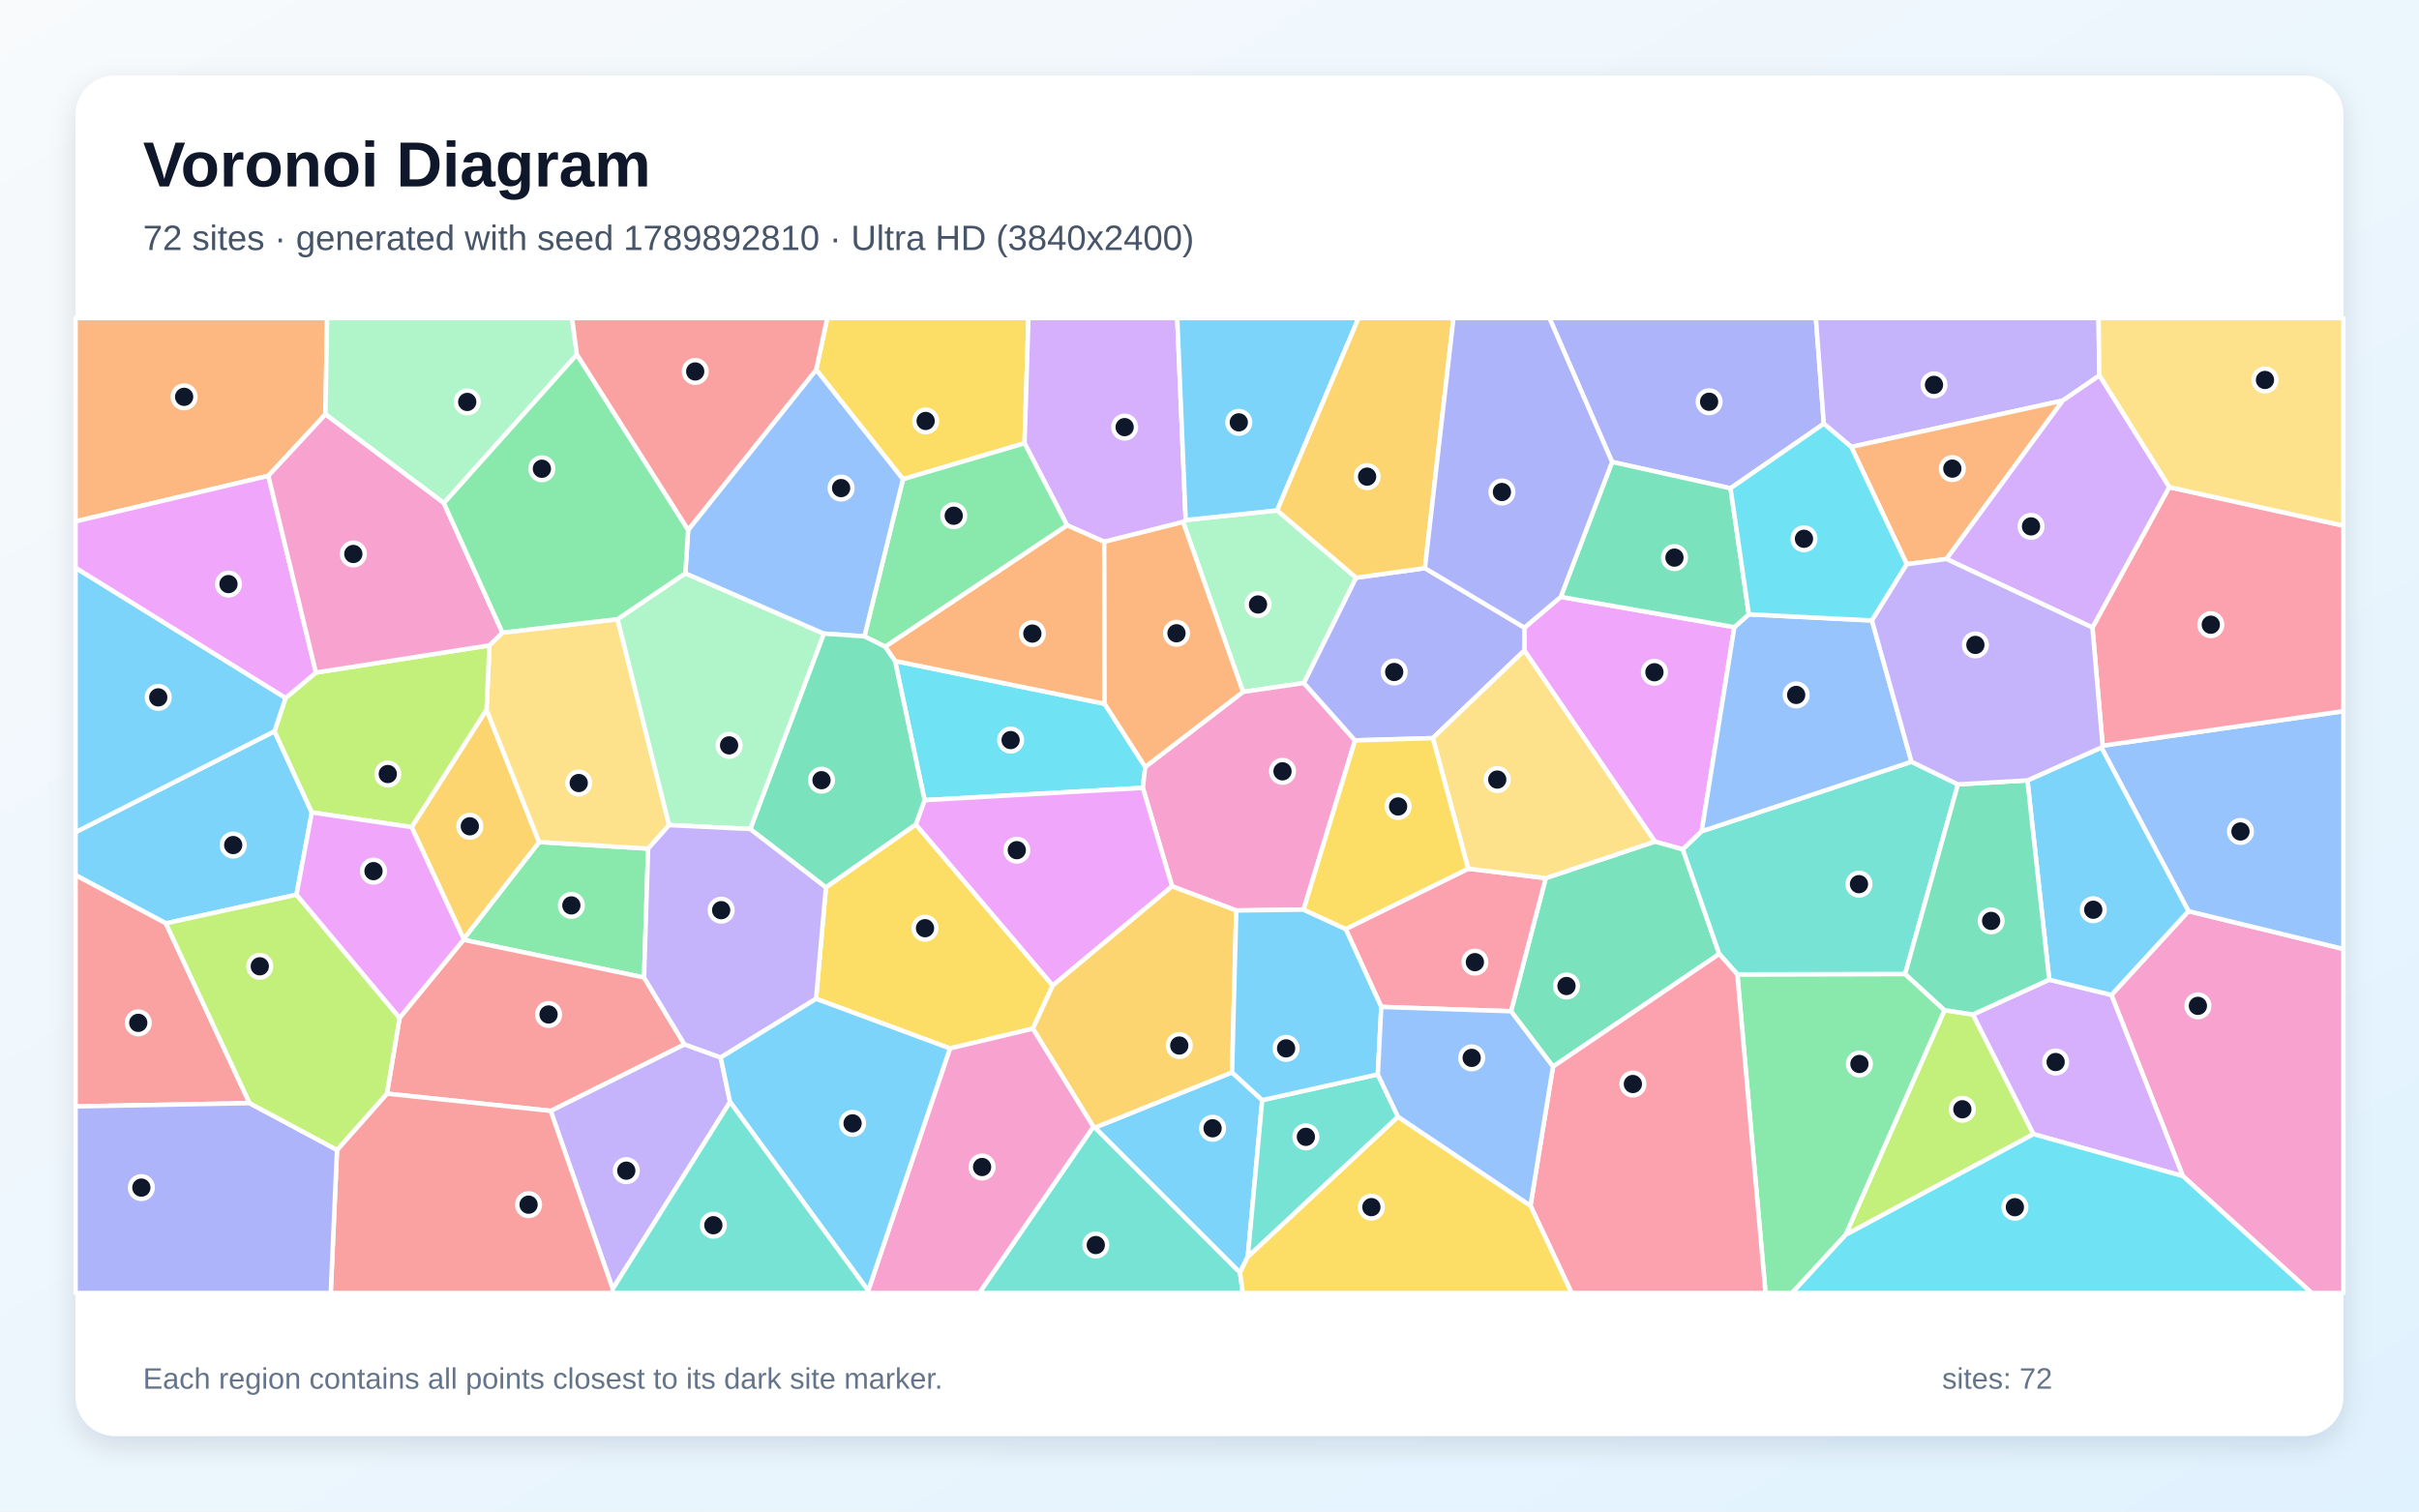
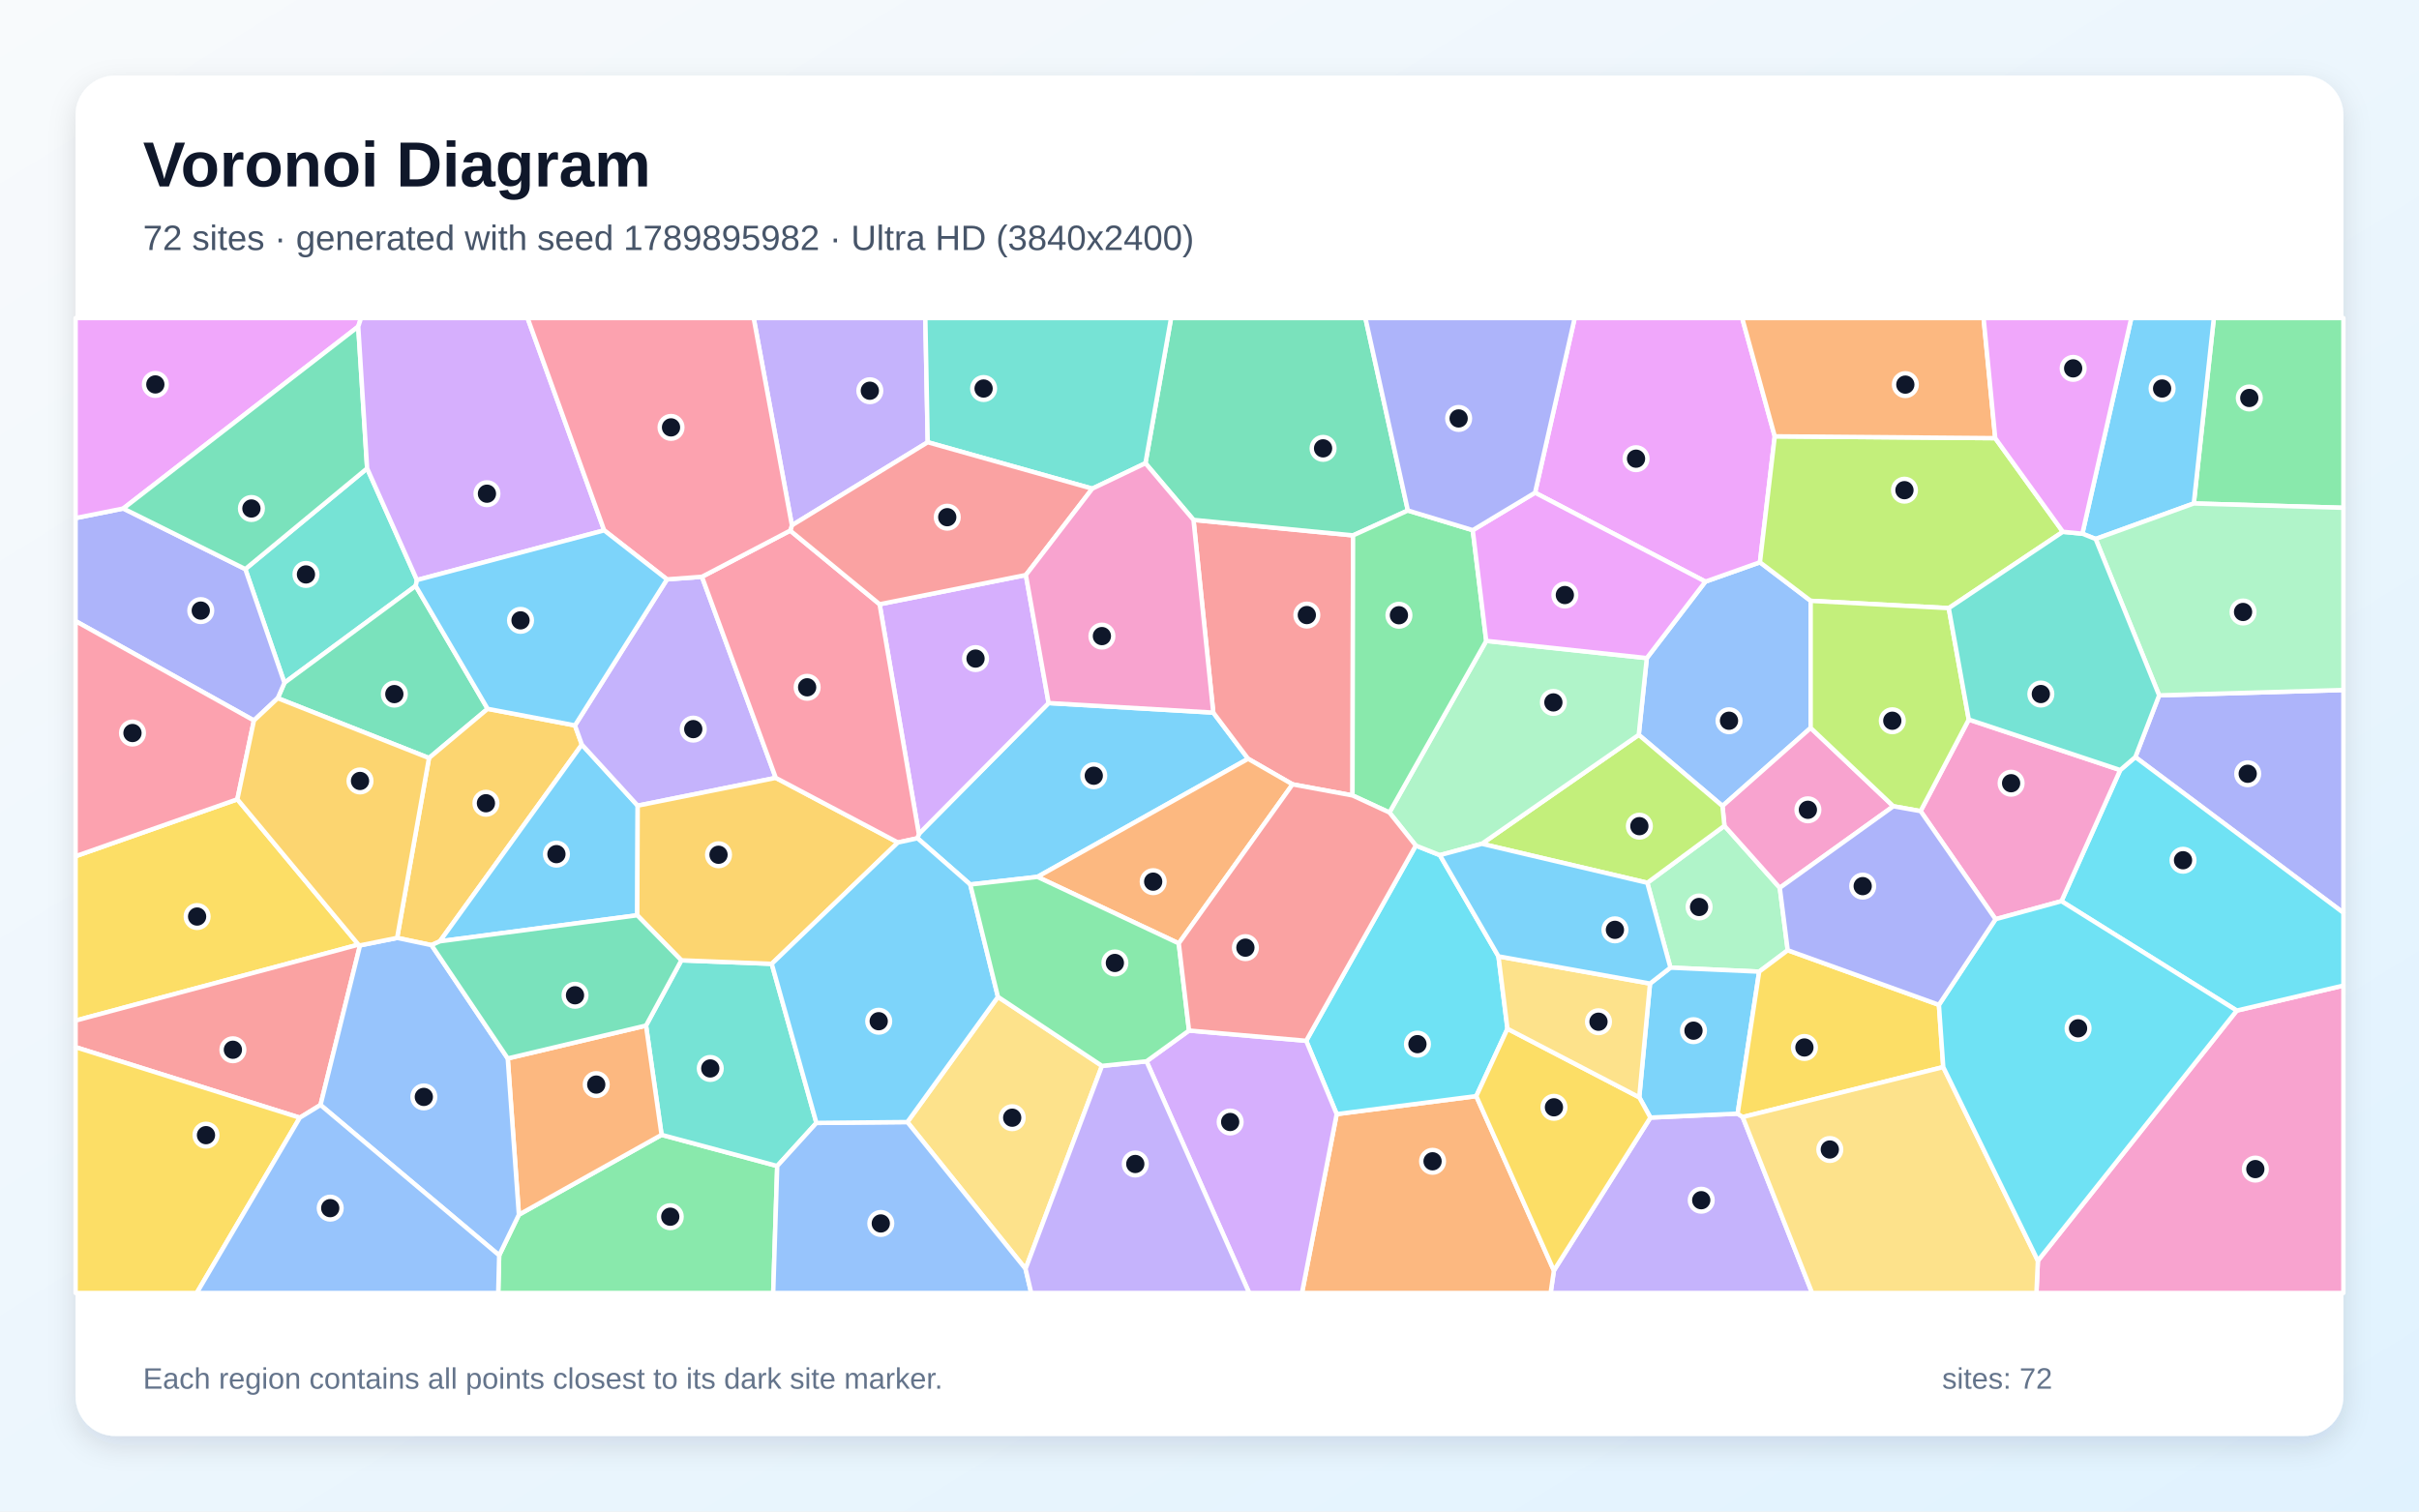
<svg xmlns="http://www.w3.org/2000/svg" width="3840" height="2400" viewBox="0 0 3840 2400" role="img" aria-labelledby="title description">
  <defs>
    <linearGradient id="background" x1="0" y1="0" x2="1" y2="1">
      <stop stop-color="#F8FAFC" />
      <stop offset="1" stop-color="#E0F2FE" />
    </linearGradient>
    <filter id="shadow" x="-5%" y="-5%" width="110%" height="110%">
      <feDropShadow dx="0" dy="15" stdDeviation="22" flood-color="#0F172A" flood-opacity=".12" />
    </filter>
  </defs>
  <rect width="3840" height="2400" fill="url(#background)" />
  <rect x="120" y="120" width="3600" height="2160" rx="63" fill="#FFFFFF" filter="url(#shadow)" />
  <g font-family="Arial, sans-serif">
    <text x="227" y="296" font-size="101" font-weight="700" fill="#0F172A">Voronoi Diagram</text>
-     <text x="227" y="397" font-size="56" fill="#475569">72 sites · generated with seed 1789892810 · Ultra HD (3840x2400)</text>
+     <text x="227" y="397" font-size="56" fill="#475569">72 sites · generated with seed 1789895982 · Ultra HD (3840x2400)</text>
  </g>
  <g stroke="#FFFFFF" stroke-width="7" stroke-linejoin="round">
-     <polygon points="470.7,1420.6 263.3,1466.1 120.0,1389.6 120.0,1321.3 435.7,1161.1 495.0,1290.0" fill="#38BDF8" fill-opacity="0.65" />
-     <polygon points="972.7,2046.5 874.1,1763.8 1086.5,1658.2 1144.1,1679.1 1158.9,1749.7" fill="#A78BFA" fill-opacity="0.65" />
-     <polygon points="3465.2,1867.4 3351.7,1579.8 3474.0,1446.7 3720.0,1506.8 3720.0,2053.0 3669.5,2053.0" fill="#F472B6" fill-opacity="0.65" />
-     <polygon points="516.6,657.9 426.0,755.5 120.0,827.9 120.0,505.0 519.3,505.0" fill="#FB923C" fill-opacity="0.65" />
-     <polygon points="1626.4,703.8 1433.4,760.9 1295.6,587.1 1313.2,505.0 1632.6,505.0" fill="#FACC15" fill-opacity="0.65" />
-     <polygon points="736.0,1490.9 855.8,1337.0 1028.9,1347.4 1022.4,1552.1 735.8,1492.2" fill="#4ADE80" fill-opacity="0.65" />
-     <polygon points="1735.6,1789.1 1738.3,1790.3 1968.4,2020.4 1972.9,2053.0 1554.5,2053.0" fill="#2DD4BF" fill-opacity="0.65" />
-     <polygon points="3474.0,1446.7 3335.8,1186.9 3337.8,1184.0 3720.0,1129.2 3720.0,1506.8" fill="#60A5FA" fill-opacity="0.65" />
-     <polygon points="2419.8,1032.9 2419.9,996.6 2477.6,947.7 2753.2,995.8 2701.3,1319.9 2671.4,1348.7 2627.0,1336.3" fill="#E879F9" fill-opacity="0.65" />
-     <polygon points="2465.3,1693.6 2398.6,1605.7 2453.7,1394.3 2627.0,1336.3 2671.4,1348.7 2729.2,1514.7" fill="#34D399" fill-opacity="0.65" />
-     <polygon points="634.3,1616.1 735.8,1492.2 1022.4,1552.1 1086.5,1658.2 874.1,1763.8 614.2,1736.5" fill="#F87171" fill-opacity="0.65" />
-     <polygon points="2895.2,672.8 2747.1,775.3 2559.1,733.5 2459.6,505.0 2882.6,505.0" fill="#818CF8" fill-opacity="0.65" />
-     <polygon points="653.4,1313.3 772.3,1126.8 855.8,1337.0 736.0,1490.9" fill="#FBBF24" fill-opacity="0.65" />
-     <polygon points="2929.7,1960.8 3086.8,1604.0 3131.9,1610.8 3228.1,1800.8" fill="#A3E635" fill-opacity="0.65" />
-     <polygon points="1882.2,825.7 1878.1,828.8 1752.9,860.3 1693.9,834.0 1626.4,703.8 1632.6,505.0 1868.8,505.0" fill="#C084FC" fill-opacity="0.65" />
-     <polygon points="3337.8,1184.0 3321.6,996.4 3443.5,773.5 3720.0,834.7 3720.0,1129.2" fill="#FB7185" fill-opacity="0.65" />
-     <polygon points="1420.8,1049.5 1753.5,1117.5 1818.0,1217.7 1814.2,1251.0 1467.7,1270.5" fill="#22D3EE" fill-opacity="0.65" />
-     <polygon points="2152.8,917.3 2069.9,1084.5 1973.2,1098.6 1878.1,828.8 1882.2,825.7 2027.4,810.4" fill="#86EFAC" fill-opacity="0.65" />
-     <polygon points="797.6,1004.5 980.4,983.1 1062.2,1310.1 1028.9,1347.4 855.8,1337.0 772.3,1126.8 777.0,1024.7" fill="#FCD34D" fill-opacity="0.65" />
-     <polygon points="2027.4,810.4 1882.2,825.7 1868.8,505.0 2156.6,505.0" fill="#38BDF8" fill-opacity="0.65" />
-     <polygon points="2003.7,1746.8 1980.8,1995.4 1968.4,2020.4 1738.3,1790.3 1955.8,1702.7" fill="#38BDF8" fill-opacity="0.65" />
-     <polygon points="3332.6,596.2 3274.6,636.0 2938.8,709.6 2895.2,672.8 2882.6,505.0 3331.3,505.0" fill="#A78BFA" fill-opacity="0.65" />
-     <polygon points="2069.4,1444.3 1962.5,1445.7 1860.6,1407.3 1814.2,1251.0 1818.0,1217.7 1973.2,1098.6 2069.9,1084.5 2151.0,1175.6" fill="#F472B6" fill-opacity="0.65" />
-     <polygon points="1405.0,1026.8 1693.9,834.0 1752.9,860.3 1753.5,1117.5 1420.8,1049.5" fill="#FB923C" fill-opacity="0.65" />
-     <polygon points="1508.0,1664.7 1295.4,1585.9 1311.1,1408.8 1453.8,1309.0 1671.2,1564.8 1639.6,1633.3" fill="#FACC15" fill-opacity="0.65" />
-     <polygon points="2757.9,1547.1 3024.3,1546.5 3086.8,1604.0 2929.7,1960.8 2844.8,2053.0 2802.6,2053.0" fill="#4ADE80" fill-opacity="0.65" />
-     <polygon points="3108.1,1245.4 3024.3,1546.5 2757.9,1547.1 2729.2,1514.7 2671.4,1348.7 2701.3,1319.9 3034.3,1209.5" fill="#2DD4BF" fill-opacity="0.65" />
-     <polygon points="2971.6,985.2 3034.3,1209.5 2701.3,1319.9 2753.2,995.8 2776.2,975.4" fill="#60A5FA" fill-opacity="0.65" />
-     <polygon points="1671.2,1564.8 1453.8,1309.0 1467.7,1270.5 1814.2,1251.0 1860.6,1407.3" fill="#E879F9" fill-opacity="0.65" />
-     <polygon points="2776.2,975.4 2753.2,995.8 2477.6,947.7 2559.1,733.5 2747.1,775.3" fill="#34D399" fill-opacity="0.65" />
-     <polygon points="396.2,1751.6 120.0,1756.8 120.0,1389.6 263.3,1466.1" fill="#F87171" fill-opacity="0.65" />
-     <polygon points="2274.5,1172.0 2151.0,1175.6 2069.9,1084.5 2152.8,917.3 2262.0,902.1 2419.9,996.6 2419.8,1032.9" fill="#818CF8" fill-opacity="0.65" />
-     <polygon points="1639.6,1633.3 1671.2,1564.8 1860.6,1407.3 1962.5,1445.7 1955.8,1702.7 1738.3,1790.3 1735.6,1789.1" fill="#FBBF24" fill-opacity="0.65" />
-     <polygon points="501.5,1067.9 777.0,1024.7 772.3,1126.8 653.4,1313.3 495.0,1290.0 435.7,1161.1 453.4,1108.2" fill="#A3E635" fill-opacity="0.65" />
-     <polygon points="3228.1,1800.8 3131.9,1610.8 3253.0,1555.5 3351.7,1579.8 3465.2,1867.4" fill="#C084FC" fill-opacity="0.65" />
-     <polygon points="2429.5,1914.4 2465.3,1693.6 2729.2,1514.7 2757.9,1547.1 2802.6,2053.0 2494.8,2053.0" fill="#FB7185" fill-opacity="0.65" />
-     <polygon points="2929.7,1960.8 3228.1,1800.8 3465.2,1867.4 3669.5,2053.0 2844.8,2053.0" fill="#22D3EE" fill-opacity="0.65" />
-     <polygon points="1191.2,1316.3 1062.2,1310.1 980.4,983.1 1087.9,910.3 1308.0,1006.1" fill="#86EFAC" fill-opacity="0.65" />
-     <polygon points="3443.5,773.5 3332.6,596.2 3331.3,505.0 3720.0,505.0 3720.0,834.7" fill="#FCD34D" fill-opacity="0.65" />
-     <polygon points="3253.0,1555.5 3218.4,1239.1 3335.8,1186.9 3474.0,1446.7 3351.7,1579.8" fill="#38BDF8" fill-opacity="0.65" />
-     <polygon points="453.4,1108.2 435.7,1161.1 120.0,1321.3 120.0,901.5" fill="#38BDF8" fill-opacity="0.65" />
-     <polygon points="1062.2,1310.1 1191.2,1316.3 1311.1,1408.8 1295.4,1585.9 1144.1,1679.1 1086.5,1658.2 1022.4,1552.1 1028.9,1347.4" fill="#A78BFA" fill-opacity="0.65" />
-     <polygon points="1378.2,2049.4 1508.0,1664.7 1639.6,1633.3 1735.6,1789.1 1554.5,2053.0 1379.0,2053.0" fill="#F472B6" fill-opacity="0.65" />
-     <polygon points="3026.9,895.9 2938.8,709.6 3274.6,636.0 3089.9,887.6" fill="#FB923C" fill-opacity="0.65" />
-     <polygon points="1968.4,2020.4 1980.8,1995.4 2219.2,1773.1 2429.5,1914.4 2494.8,2053.0 1972.9,2053.0" fill="#FACC15" fill-opacity="0.65" />
-     <polygon points="1693.9,834.0 1405.0,1026.8 1372.2,1010.4 1433.4,760.9 1626.4,703.8" fill="#4ADE80" fill-opacity="0.65" />
-     <polygon points="2187.2,1705.9 2219.2,1773.1 1980.8,1995.4 2003.7,1746.8" fill="#2DD4BF" fill-opacity="0.65" />
-     <polygon points="1295.6,587.1 1433.4,760.9 1372.2,1010.4 1308.0,1006.1 1087.9,910.3 1092.4,841.3" fill="#60A5FA" fill-opacity="0.65" />
-     <polygon points="501.5,1067.9 453.4,1108.2 120.0,901.5 120.0,827.9 426.0,755.5" fill="#E879F9" fill-opacity="0.65" />
-     <polygon points="3218.4,1239.1 3253.0,1555.5 3131.9,1610.8 3086.8,1604.0 3024.3,1546.5 3108.1,1245.4" fill="#34D399" fill-opacity="0.65" />
-     <polygon points="535.0,1825.9 614.2,1736.5 874.1,1763.8 972.7,2046.5 972.0,2053.0 525.0,2053.0" fill="#F87171" fill-opacity="0.65" />
-     <polygon points="120.0,1756.8 396.2,1751.6 535.0,1825.9 525.0,2053.0 120.0,2053.0" fill="#818CF8" fill-opacity="0.65" />
-     <polygon points="2262.0,902.1 2152.8,917.3 2027.4,810.4 2156.6,505.0 2307.3,505.0" fill="#FBBF24" fill-opacity="0.65" />
-     <polygon points="535.0,1825.9 396.2,1751.6 263.3,1466.1 470.7,1420.6 634.3,1616.1 614.2,1736.5" fill="#A3E635" fill-opacity="0.65" />
-     <polygon points="3443.5,773.5 3321.6,996.4 3089.9,887.6 3274.6,636.0 3332.6,596.2" fill="#C084FC" fill-opacity="0.65" />
-     <polygon points="2192.7,1598.8 2136.2,1475.1 2330.7,1379.3 2453.7,1394.3 2398.6,1605.7" fill="#FB7185" fill-opacity="0.65" />
-     <polygon points="2938.8,709.6 3026.9,895.9 2971.6,985.2 2776.2,975.4 2747.1,775.3 2895.2,672.8" fill="#22D3EE" fill-opacity="0.65" />
-     <polygon points="915.8,562.9 704.6,798.8 516.6,657.9 519.3,505.0 908.1,505.0" fill="#86EFAC" fill-opacity="0.65" />
-     <polygon points="2453.7,1394.3 2330.7,1379.3 2274.5,1172.0 2419.8,1032.9 2627.0,1336.3" fill="#FCD34D" fill-opacity="0.65" />
-     <polygon points="1158.9,1749.7 1144.1,1679.1 1295.4,1585.9 1508.0,1664.7 1378.2,2049.4" fill="#38BDF8" fill-opacity="0.65" />
-     <polygon points="2136.2,1475.1 2192.7,1598.8 2187.2,1705.9 2003.7,1746.8 1955.8,1702.7 1962.5,1445.7 2069.4,1444.3" fill="#38BDF8" fill-opacity="0.65" />
-     <polygon points="2971.6,985.2 3026.9,895.9 3089.9,887.6 3321.6,996.4 3337.8,1184.0 3335.8,1186.9 3218.4,1239.1 3108.1,1245.4 3034.3,1209.5" fill="#A78BFA" fill-opacity="0.65" />
-     <polygon points="704.6,798.8 797.6,1004.5 777.0,1024.7 501.5,1067.9 426.0,755.5 516.6,657.9" fill="#F472B6" fill-opacity="0.65" />
-     <polygon points="1752.9,860.3 1878.1,828.8 1973.2,1098.6 1818.0,1217.7 1753.5,1117.5" fill="#FB923C" fill-opacity="0.65" />
-     <polygon points="2330.7,1379.3 2136.2,1475.1 2069.4,1444.3 2151.0,1175.6 2274.5,1172.0" fill="#FACC15" fill-opacity="0.65" />
-     <polygon points="1092.4,841.3 1087.9,910.3 980.4,983.1 797.6,1004.5 704.6,798.8 915.8,562.9" fill="#4ADE80" fill-opacity="0.65" />
-     <polygon points="972.7,2046.5 1158.9,1749.7 1378.2,2049.4 1379.0,2053.0 972.0,2053.0" fill="#2DD4BF" fill-opacity="0.65" />
-     <polygon points="2219.2,1773.1 2187.2,1705.9 2192.7,1598.8 2398.6,1605.7 2465.3,1693.6 2429.5,1914.4" fill="#60A5FA" fill-opacity="0.65" />
-     <polygon points="653.4,1313.3 736.0,1490.9 735.8,1492.2 634.3,1616.1 470.7,1420.6 495.0,1290.0" fill="#E879F9" fill-opacity="0.65" />
-     <polygon points="1372.2,1010.4 1405.0,1026.8 1420.8,1049.5 1467.7,1270.5 1453.8,1309.0 1311.1,1408.8 1191.2,1316.3 1308.0,1006.1" fill="#34D399" fill-opacity="0.65" />
-     <polygon points="1295.6,587.1 1092.4,841.3 915.8,562.9 908.1,505.0 1313.2,505.0" fill="#F87171" fill-opacity="0.65" />
-     <polygon points="2559.1,733.5 2477.6,947.7 2419.9,996.6 2262.0,902.1 2307.3,505.0 2459.6,505.0" fill="#818CF8" fill-opacity="0.65" />
+     <polygon points="1646.9,1392.3 1540.2,1404.4 1456.5,1331.0 1458.6,1324.1 1664.6,1116.3 1926.0,1131.5 1981.3,1204.8" fill="#38BDF8" fill-opacity="0.65" />
+     <polygon points="2466.7,2017.4 2619.9,1774.5 2758.4,1768.2 2766.4,1773.7 2876.6,2053.0 2461.5,2053.0" fill="#A78BFA" fill-opacity="0.65" />
+     <polygon points="3235.0,2001.8 3550.7,1604.6 3720.0,1564.9 3720.0,2053.0 3232.7,2053.0" fill="#F472B6" fill-opacity="0.65" />
+     <polygon points="2121.9,1769.0 2343.5,1740.4 2466.7,2017.4 2461.5,2053.0 2066.8,2053.0" fill="#FB923C" fill-opacity="0.65" />
+     <polygon points="569.0,1499.9 120.0,1620.5 120.0,1359.5 376.8,1269.1" fill="#FACC15" fill-opacity="0.65" />
+     <polygon points="792.4,1993.2 823.7,1928.7 1050.2,1801.9 1233.8,1851.4 1227.4,2053.0 790.9,2053.0" fill="#4ADE80" fill-opacity="0.65" />
+     <polygon points="582.8,743.7 661.9,921.0 659.9,930.3 451.5,1084.2 389.4,903.6" fill="#2DD4BF" fill-opacity="0.65" />
+     <polygon points="2874.3,954.0 2874.3,1155.8 2734.3,1279.8 2601.4,1166.8 2614.2,1044.9 2707.2,923.5 2793.8,892.8" fill="#60A5FA" fill-opacity="0.65" />
+     <polygon points="2817.3,692.8 2793.8,892.8 2707.2,923.5 2436.8,782.3 2499.7,505.0 2765.6,505.0" fill="#E879F9" fill-opacity="0.65" />
+     <polygon points="774.1,1125.5 681.0,1203.6 440.9,1108.6 451.5,1084.2 659.9,930.3" fill="#34D399" fill-opacity="0.65" />
+     <polygon points="1894.6,825.5 2147.9,850.1 2147.0,1263.0 2051.8,1245.4 1981.3,1204.8 1926.0,1131.5" fill="#F87171" fill-opacity="0.65" />
+     <polygon points="195.7,807.4 389.4,903.6 451.5,1084.2 440.9,1108.6 403.1,1144.0 120.0,986.2 120.0,822.6" fill="#818CF8" fill-opacity="0.65" />
+     <polygon points="912.7,1151.8 923.7,1182.3 698.3,1494.6 685.0,1500.7 630.4,1489.2 681.0,1203.6 774.1,1125.5" fill="#FBBF24" fill-opacity="0.65" />
+     <polygon points="3167.3,695.7 3274.7,844.4 3093.5,965.6 2874.3,954.0 2793.8,892.8 2817.3,692.8" fill="#A3E635" fill-opacity="0.65" />
+     <polygon points="1396.3,959.4 1628.5,913.0 1664.6,1116.3 1458.6,1324.1" fill="#C084FC" fill-opacity="0.65" />
+     <polygon points="403.1,1144.0 376.8,1269.1 120.0,1359.5 120.0,986.2" fill="#FB7185" fill-opacity="0.65" />
+     <polygon points="2378.7,1518.5 2393.0,1633.5 2343.5,1740.4 2121.9,1769.0 2073.5,1652.6 2247.5,1342.6 2285.7,1357.8" fill="#22D3EE" fill-opacity="0.65" />
+     <polygon points="2615.0,1401.7 2737.4,1311.2 2825.3,1409.7 2837.9,1508.8 2792.6,1542.8 2651.7,1536.4" fill="#86EFAC" fill-opacity="0.65" />
+     <polygon points="1749.3,1692.4 1628.0,2014.7 1440.4,1781.6 1584.2,1582.8" fill="#FCD34D" fill-opacity="0.65" />
+     <polygon points="1012.3,1279.2 1011.6,1453.3 698.3,1494.6 923.7,1182.3" fill="#38BDF8" fill-opacity="0.65" />
+     <polygon points="2602.2,1742.3 2619.3,1561.7 2651.7,1536.4 2792.6,1542.8 2758.4,1768.2 2619.9,1774.5" fill="#38BDF8" fill-opacity="0.65" />
+     <polygon points="1058.8,919.9 1114.3,915.8 1231.5,1235.1 1012.3,1279.2 923.7,1182.3 912.7,1151.8" fill="#A78BFA" fill-opacity="0.65" />
+     <polygon points="3005.6,1280.2 2825.3,1409.7 2737.4,1311.2 2734.3,1279.8 2874.3,1155.8" fill="#F472B6" fill-opacity="0.65" />
+     <polygon points="1871.2,1497.9 1646.9,1392.3 1981.3,1204.8 2051.8,1245.4" fill="#FB923C" fill-opacity="0.65" />
+     <polygon points="2792.6,1542.8 2837.9,1508.8 3077.9,1595.5 3084.8,1694.3 2766.4,1773.7 2758.4,1768.2" fill="#FACC15" fill-opacity="0.65" />
+     <polygon points="3482.5,799.4 3514.3,505.0 3720.0,505.0 3720.0,806.3" fill="#4ADE80" fill-opacity="0.65" />
+     <polygon points="1081.6,1524.8 1225.1,1530.4 1296.0,1783.0 1233.8,1851.4 1050.2,1801.9 1025.5,1628.4" fill="#2DD4BF" fill-opacity="0.65" />
+     <polygon points="1233.8,1851.4 1296.0,1783.0 1440.4,1781.6 1628.0,2014.7 1637.0,2053.0 1227.4,2053.0" fill="#60A5FA" fill-opacity="0.65" />
+     <polygon points="568.7,518.5 195.7,807.4 120.0,822.6 120.0,505.0 573.1,505.0" fill="#E879F9" fill-opacity="0.65" />
+     <polygon points="2234.9,810.6 2147.9,850.1 1894.6,825.5 1818.3,735.5 1859.0,505.0 2167.5,505.0" fill="#34D399" fill-opacity="0.65" />
+     <polygon points="475.9,1774.7 120.0,1662.7 120.0,1620.5 569.0,1499.9 571.5,1501.1 508.8,1754.5" fill="#F87171" fill-opacity="0.65" />
+     <polygon points="3389.7,1202.1 3427.5,1104.1 3720.0,1095.6 3720.0,1449.3" fill="#818CF8" fill-opacity="0.65" />
+     <polygon points="1225.1,1530.4 1081.6,1524.8 1011.6,1453.3 1012.3,1279.2 1231.5,1235.1 1425.4,1337.7" fill="#FBBF24" fill-opacity="0.65" />
+     <polygon points="2737.4,1311.2 2615.0,1401.7 2352.3,1339.8 2601.4,1166.8 2734.3,1279.8" fill="#A3E635" fill-opacity="0.65" />
+     <polygon points="1820.0,1685.2 1887.5,1636.3 2073.5,1652.6 2121.9,1769.0 2066.8,2053.0 1983.0,2053.0" fill="#C084FC" fill-opacity="0.65" />
+     <polygon points="1425.4,1337.7 1231.5,1235.1 1114.3,915.8 1254.4,842.5 1396.3,959.4 1458.6,1324.1 1456.5,1331.0" fill="#FB7185" fill-opacity="0.65" />
+     <polygon points="3550.7,1604.6 3272.4,1430.9 3365.7,1222.7 3389.7,1202.1 3720.0,1449.3 3720.0,1564.9" fill="#22D3EE" fill-opacity="0.65" />
+     <polygon points="2352.3,1339.8 2285.7,1357.8 2247.5,1342.6 2205.6,1290.1 2359.3,1017.6 2614.2,1044.9 2601.4,1166.8" fill="#86EFAC" fill-opacity="0.65" />
+     <polygon points="2766.4,1773.7 3084.8,1694.3 3235.0,2001.8 3232.7,2053.0 2876.6,2053.0" fill="#FCD34D" fill-opacity="0.65" />
+     <polygon points="3482.5,799.4 3326.7,855.8 3305.6,847.4 3383.3,505.0 3514.3,505.0" fill="#38BDF8" fill-opacity="0.65" />
+     <polygon points="1584.2,1582.8 1440.4,1781.6 1296.0,1783.0 1225.1,1530.4 1425.4,1337.7 1456.5,1331.0 1540.2,1404.4" fill="#38BDF8" fill-opacity="0.65" />
+     <polygon points="1472.7,702.2 1257.1,834.1 1196.4,505.0 1468.9,505.0" fill="#A78BFA" fill-opacity="0.65" />
+     <polygon points="3365.7,1222.7 3272.4,1430.9 3167.8,1459.5 3048.8,1287.9 3125.3,1142.5" fill="#F472B6" fill-opacity="0.65" />
+     <polygon points="806.0,1680.6 1025.5,1628.4 1050.2,1801.9 823.7,1928.7" fill="#FB923C" fill-opacity="0.65" />
+     <polygon points="2343.5,1740.4 2393.0,1633.5 2602.2,1742.3 2619.9,1774.5 2466.7,2017.4" fill="#FACC15" fill-opacity="0.65" />
+     <polygon points="2234.9,810.6 2337.9,841.8 2359.3,1017.6 2205.6,1290.1 2147.0,1263.0 2147.9,850.1" fill="#4ADE80" fill-opacity="0.65" />
+     <polygon points="1818.3,735.5 1733.9,775.9 1472.7,702.2 1468.9,505.0 1859.0,505.0" fill="#2DD4BF" fill-opacity="0.65" />
+     <polygon points="508.8,1754.5 571.5,1501.1 630.4,1489.2 685.0,1500.7 806.0,1680.6 823.7,1928.7 792.4,1993.2" fill="#60A5FA" fill-opacity="0.65" />
+     <polygon points="2359.3,1017.6 2337.9,841.8 2436.8,782.3 2707.2,923.5 2614.2,1044.9" fill="#E879F9" fill-opacity="0.65" />
+     <polygon points="582.8,743.7 389.4,903.6 195.7,807.4 568.7,518.5" fill="#34D399" fill-opacity="0.65" />
+     <polygon points="1257.1,834.1 1472.7,702.2 1733.9,775.9 1628.5,913.0 1396.3,959.4 1254.4,842.5" fill="#F87171" fill-opacity="0.65" />
+     <polygon points="2436.8,782.3 2337.9,841.8 2234.9,810.6 2167.5,505.0 2499.7,505.0" fill="#818CF8" fill-opacity="0.65" />
+     <polygon points="403.1,1144.0 440.9,1108.6 681.0,1203.6 630.4,1489.2 571.5,1501.1 569.0,1499.9 376.8,1269.1" fill="#FBBF24" fill-opacity="0.65" />
+     <polygon points="3125.3,1142.5 3048.8,1287.9 3005.6,1280.2 2874.3,1155.8 2874.3,954.0 3093.5,965.6" fill="#A3E635" fill-opacity="0.65" />
+     <polygon points="959.1,842.1 661.9,921.0 582.8,743.7 568.7,518.5 573.1,505.0 837.5,505.0" fill="#C084FC" fill-opacity="0.65" />
+     <polygon points="1257.1,834.1 1254.4,842.5 1114.3,915.8 1058.8,919.9 959.1,842.1 837.5,505.0 1196.4,505.0" fill="#FB7185" fill-opacity="0.65" />
+     <polygon points="3084.8,1694.3 3077.9,1595.5 3167.8,1459.5 3272.4,1430.9 3550.7,1604.6 3235.0,2001.8" fill="#22D3EE" fill-opacity="0.65" />
+     <polygon points="3427.5,1104.1 3326.7,855.8 3482.5,799.4 3720.0,806.3 3720.0,1095.6" fill="#86EFAC" fill-opacity="0.65" />
+     <polygon points="2393.0,1633.5 2378.7,1518.5 2619.3,1561.7 2602.2,1742.3" fill="#FCD34D" fill-opacity="0.65" />
+     <polygon points="959.1,842.1 1058.8,919.9 912.7,1151.8 774.1,1125.5 659.9,930.3 661.9,921.0" fill="#38BDF8" fill-opacity="0.65" />
+     <polygon points="2619.3,1561.7 2378.7,1518.5 2285.7,1357.8 2352.3,1339.8 2615.0,1401.7 2651.7,1536.4" fill="#38BDF8" fill-opacity="0.65" />
+     <polygon points="1628.0,2014.7 1749.3,1692.4 1820.0,1685.2 1983.0,2053.0 1637.0,2053.0" fill="#A78BFA" fill-opacity="0.65" />
+     <polygon points="1733.9,775.9 1818.3,735.5 1894.6,825.5 1926.0,1131.5 1664.6,1116.3 1628.5,913.0" fill="#F472B6" fill-opacity="0.65" />
+     <polygon points="3167.3,695.7 2817.3,692.8 2765.6,505.0 3148.8,505.0" fill="#FB923C" fill-opacity="0.65" />
+     <polygon points="120.0,1662.7 475.9,1774.7 312.3,2053.0 120.0,2053.0" fill="#FACC15" fill-opacity="0.65" />
+     <polygon points="1887.5,1636.3 1820.0,1685.2 1749.3,1692.4 1584.2,1582.8 1540.2,1404.4 1646.9,1392.3 1871.2,1497.9" fill="#4ADE80" fill-opacity="0.65" />
+     <polygon points="3427.5,1104.1 3389.7,1202.1 3365.7,1222.7 3125.3,1142.5 3093.5,965.6 3274.7,844.4 3305.6,847.4 3326.7,855.8" fill="#2DD4BF" fill-opacity="0.65" />
+     <polygon points="475.9,1774.7 508.8,1754.5 792.4,1993.2 790.9,2053.0 312.3,2053.0" fill="#60A5FA" fill-opacity="0.65" />
+     <polygon points="3305.6,847.4 3274.7,844.4 3167.3,695.7 3148.8,505.0 3383.3,505.0" fill="#E879F9" fill-opacity="0.65" />
+     <polygon points="1081.6,1524.8 1025.5,1628.4 806.0,1680.6 685.0,1500.7 698.3,1494.6 1011.6,1453.3" fill="#34D399" fill-opacity="0.65" />
+     <polygon points="1887.5,1636.3 1871.2,1497.9 2051.8,1245.4 2147.0,1263.0 2205.6,1290.1 2247.5,1342.6 2073.5,1652.6" fill="#F87171" fill-opacity="0.65" />
+     <polygon points="3005.6,1280.2 3048.8,1287.9 3167.8,1459.5 3077.9,1595.5 2837.9,1508.8 2825.3,1409.7" fill="#818CF8" fill-opacity="0.65" />
  </g>
  <g>
-     <circle cx="370.2" cy="1341.8" r="18" fill="#0F172A" stroke="#FFFFFF" stroke-width="7" />
-     <circle cx="994.2" cy="1858.8" r="18" fill="#0F172A" stroke="#FFFFFF" stroke-width="7" />
-     <circle cx="3489.0" cy="1597.1" r="18" fill="#0F172A" stroke="#FFFFFF" stroke-width="7" />
-     <circle cx="292.3" cy="630.1" r="18" fill="#0F172A" stroke="#FFFFFF" stroke-width="7" />
-     <circle cx="1469.4" cy="668.4" r="18" fill="#0F172A" stroke="#FFFFFF" stroke-width="7" />
-     <circle cx="907.0" cy="1437.6" r="18" fill="#0F172A" stroke="#FFFFFF" stroke-width="7" />
-     <circle cx="1739.5" cy="1976.9" r="18" fill="#0F172A" stroke="#FFFFFF" stroke-width="7" />
-     <circle cx="3556.6" cy="1320.2" r="18" fill="#0F172A" stroke="#FFFFFF" stroke-width="7" />
-     <circle cx="2626.3" cy="1067.4" r="18" fill="#0F172A" stroke="#FFFFFF" stroke-width="7" />
-     <circle cx="2486.7" cy="1565.6" r="18" fill="#0F172A" stroke="#FFFFFF" stroke-width="7" />
-     <circle cx="870.8" cy="1610.8" r="18" fill="#0F172A" stroke="#FFFFFF" stroke-width="7" />
-     <circle cx="2713.1" cy="637.9" r="18" fill="#0F172A" stroke="#FFFFFF" stroke-width="7" />
-     <circle cx="745.8" cy="1312.0" r="18" fill="#0F172A" stroke="#FFFFFF" stroke-width="7" />
-     <circle cx="3115.1" cy="1761.3" r="18" fill="#0F172A" stroke="#FFFFFF" stroke-width="7" />
-     <circle cx="1785.3" cy="678.2" r="18" fill="#0F172A" stroke="#FFFFFF" stroke-width="7" />
-     <circle cx="3509.5" cy="991.9" r="18" fill="#0F172A" stroke="#FFFFFF" stroke-width="7" />
-     <circle cx="1604.3" cy="1175.1" r="18" fill="#0F172A" stroke="#FFFFFF" stroke-width="7" />
-     <circle cx="1997.0" cy="959.8" r="18" fill="#0F172A" stroke="#FFFFFF" stroke-width="7" />
-     <circle cx="918.7" cy="1243.3" r="18" fill="#0F172A" stroke="#FFFFFF" stroke-width="7" />
-     <circle cx="1966.5" cy="670.6" r="18" fill="#0F172A" stroke="#FFFFFF" stroke-width="7" />
-     <circle cx="1924.9" cy="1791.5" r="18" fill="#0F172A" stroke="#FFFFFF" stroke-width="7" />
-     <circle cx="3070.1" cy="611.1" r="18" fill="#0F172A" stroke="#FFFFFF" stroke-width="7" />
-     <circle cx="2035.9" cy="1224.7" r="18" fill="#0F172A" stroke="#FFFFFF" stroke-width="7" />
-     <circle cx="1638.8" cy="1006.0" r="18" fill="#0F172A" stroke="#FFFFFF" stroke-width="7" />
-     <circle cx="1468.4" cy="1473.8" r="18" fill="#0F172A" stroke="#FFFFFF" stroke-width="7" />
-     <circle cx="2951.7" cy="1689.4" r="18" fill="#0F172A" stroke="#FFFFFF" stroke-width="7" />
-     <circle cx="2951.0" cy="1403.9" r="18" fill="#0F172A" stroke="#FFFFFF" stroke-width="7" />
-     <circle cx="2851.3" cy="1103.4" r="18" fill="#0F172A" stroke="#FFFFFF" stroke-width="7" />
-     <circle cx="1614.1" cy="1349.9" r="18" fill="#0F172A" stroke="#FFFFFF" stroke-width="7" />
-     <circle cx="2658.1" cy="885.4" r="18" fill="#0F172A" stroke="#FFFFFF" stroke-width="7" />
-     <circle cx="219.5" cy="1624.1" r="18" fill="#0F172A" stroke="#FFFFFF" stroke-width="7" />
-     <circle cx="2213.2" cy="1067.0" r="18" fill="#0F172A" stroke="#FFFFFF" stroke-width="7" />
-     <circle cx="1872.0" cy="1660.1" r="18" fill="#0F172A" stroke="#FFFFFF" stroke-width="7" />
-     <circle cx="615.6" cy="1229.0" r="18" fill="#0F172A" stroke="#FFFFFF" stroke-width="7" />
-     <circle cx="3263.2" cy="1686.3" r="18" fill="#0F172A" stroke="#FFFFFF" stroke-width="7" />
-     <circle cx="2592.1" cy="1721.2" r="18" fill="#0F172A" stroke="#FFFFFF" stroke-width="7" />
-     <circle cx="3198.5" cy="1916.8" r="18" fill="#0F172A" stroke="#FFFFFF" stroke-width="7" />
-     <circle cx="1157.4" cy="1183.5" r="18" fill="#0F172A" stroke="#FFFFFF" stroke-width="7" />
-     <circle cx="3595.5" cy="603.3" r="18" fill="#0F172A" stroke="#FFFFFF" stroke-width="7" />
-     <circle cx="3322.9" cy="1444.5" r="18" fill="#0F172A" stroke="#FFFFFF" stroke-width="7" />
-     <circle cx="251.2" cy="1107.3" r="18" fill="#0F172A" stroke="#FFFFFF" stroke-width="7" />
-     <circle cx="1144.8" cy="1445.2" r="18" fill="#0F172A" stroke="#FFFFFF" stroke-width="7" />
-     <circle cx="1559.0" cy="1853.0" r="18" fill="#0F172A" stroke="#FFFFFF" stroke-width="7" />
-     <circle cx="3099.2" cy="744.1" r="18" fill="#0F172A" stroke="#FFFFFF" stroke-width="7" />
-     <circle cx="2177.0" cy="1916.7" r="18" fill="#0F172A" stroke="#FFFFFF" stroke-width="7" />
-     <circle cx="1514.0" cy="818.9" r="18" fill="#0F172A" stroke="#FFFFFF" stroke-width="7" />
-     <circle cx="2073.0" cy="1805.1" r="18" fill="#0F172A" stroke="#FFFFFF" stroke-width="7" />
-     <circle cx="1335.2" cy="775.0" r="18" fill="#0F172A" stroke="#FFFFFF" stroke-width="7" />
-     <circle cx="362.7" cy="927.4" r="18" fill="#0F172A" stroke="#FFFFFF" stroke-width="7" />
-     <circle cx="3160.8" cy="1462.2" r="18" fill="#0F172A" stroke="#FFFFFF" stroke-width="7" />
-     <circle cx="839.1" cy="1912.8" r="18" fill="#0F172A" stroke="#FFFFFF" stroke-width="7" />
-     <circle cx="224.4" cy="1885.7" r="18" fill="#0F172A" stroke="#FFFFFF" stroke-width="7" />
-     <circle cx="2170.2" cy="756.8" r="18" fill="#0F172A" stroke="#FFFFFF" stroke-width="7" />
-     <circle cx="412.4" cy="1534.3" r="18" fill="#0F172A" stroke="#FFFFFF" stroke-width="7" />
-     <circle cx="3224.1" cy="835.8" r="18" fill="#0F172A" stroke="#FFFFFF" stroke-width="7" />
-     <circle cx="2341.3" cy="1527.7" r="18" fill="#0F172A" stroke="#FFFFFF" stroke-width="7" />
-     <circle cx="2863.7" cy="855.5" r="18" fill="#0F172A" stroke="#FFFFFF" stroke-width="7" />
-     <circle cx="741.7" cy="638.2" r="18" fill="#0F172A" stroke="#FFFFFF" stroke-width="7" />
-     <circle cx="2376.8" cy="1237.8" r="18" fill="#0F172A" stroke="#FFFFFF" stroke-width="7" />
-     <circle cx="1353.4" cy="1783.7" r="18" fill="#0F172A" stroke="#FFFFFF" stroke-width="7" />
-     <circle cx="2041.6" cy="1664.6" r="18" fill="#0F172A" stroke="#FFFFFF" stroke-width="7" />
-     <circle cx="3135.8" cy="1024.0" r="18" fill="#0F172A" stroke="#FFFFFF" stroke-width="7" />
-     <circle cx="560.9" cy="879.6" r="18" fill="#0F172A" stroke="#FFFFFF" stroke-width="7" />
-     <circle cx="1867.6" cy="1005.5" r="18" fill="#0F172A" stroke="#FFFFFF" stroke-width="7" />
-     <circle cx="2219.4" cy="1280.5" r="18" fill="#0F172A" stroke="#FFFFFF" stroke-width="7" />
-     <circle cx="860.2" cy="744.3" r="18" fill="#0F172A" stroke="#FFFFFF" stroke-width="7" />
-     <circle cx="1132.4" cy="1945.4" r="18" fill="#0F172A" stroke="#FFFFFF" stroke-width="7" />
-     <circle cx="2336.2" cy="1679.7" r="18" fill="#0F172A" stroke="#FFFFFF" stroke-width="7" />
-     <circle cx="592.9" cy="1383.2" r="18" fill="#0F172A" stroke="#FFFFFF" stroke-width="7" />
-     <circle cx="1304.1" cy="1238.8" r="18" fill="#0F172A" stroke="#FFFFFF" stroke-width="7" />
-     <circle cx="1103.6" cy="589.8" r="18" fill="#0F172A" stroke="#FFFFFF" stroke-width="7" />
-     <circle cx="2384.2" cy="781.2" r="18" fill="#0F172A" stroke="#FFFFFF" stroke-width="7" />
+     <circle cx="1736.3" cy="1231.7" r="18" fill="#0F172A" stroke="#FFFFFF" stroke-width="7" />
+     <circle cx="2700.6" cy="1905.7" r="18" fill="#0F172A" stroke="#FFFFFF" stroke-width="7" />
+     <circle cx="3580.2" cy="1856.3" r="18" fill="#0F172A" stroke="#FFFFFF" stroke-width="7" />
+     <circle cx="2274.1" cy="1843.9" r="18" fill="#0F172A" stroke="#FFFFFF" stroke-width="7" />
+     <circle cx="312.9" cy="1455.3" r="18" fill="#0F172A" stroke="#FFFFFF" stroke-width="7" />
+     <circle cx="1064.0" cy="1931.9" r="18" fill="#0F172A" stroke="#FFFFFF" stroke-width="7" />
+     <circle cx="485.7" cy="912.1" r="18" fill="#0F172A" stroke="#FFFFFF" stroke-width="7" />
+     <circle cx="2744.7" cy="1144.4" r="18" fill="#0F172A" stroke="#FFFFFF" stroke-width="7" />
+     <circle cx="2597.1" cy="728.3" r="18" fill="#0F172A" stroke="#FFFFFF" stroke-width="7" />
+     <circle cx="626.0" cy="1102.1" r="18" fill="#0F172A" stroke="#FFFFFF" stroke-width="7" />
+     <circle cx="2074.5" cy="976.6" r="18" fill="#0F172A" stroke="#FFFFFF" stroke-width="7" />
+     <circle cx="318.7" cy="969.5" r="18" fill="#0F172A" stroke="#FFFFFF" stroke-width="7" />
+     <circle cx="771.4" cy="1275.4" r="18" fill="#0F172A" stroke="#FFFFFF" stroke-width="7" />
+     <circle cx="3023.2" cy="778.3" r="18" fill="#0F172A" stroke="#FFFFFF" stroke-width="7" />
+     <circle cx="1548.6" cy="1045.7" r="18" fill="#0F172A" stroke="#FFFFFF" stroke-width="7" />
+     <circle cx="210.3" cy="1163.9" r="18" fill="#0F172A" stroke="#FFFFFF" stroke-width="7" />
+     <circle cx="2250.1" cy="1657.9" r="18" fill="#0F172A" stroke="#FFFFFF" stroke-width="7" />
+     <circle cx="2697.2" cy="1440.1" r="18" fill="#0F172A" stroke="#FFFFFF" stroke-width="7" />
+     <circle cx="1606.8" cy="1774.7" r="18" fill="#0F172A" stroke="#FFFFFF" stroke-width="7" />
+     <circle cx="883.3" cy="1356.2" r="18" fill="#0F172A" stroke="#FFFFFF" stroke-width="7" />
+     <circle cx="2688.3" cy="1636.5" r="18" fill="#0F172A" stroke="#FFFFFF" stroke-width="7" />
+     <circle cx="1100.5" cy="1157.7" r="18" fill="#0F172A" stroke="#FFFFFF" stroke-width="7" />
+     <circle cx="2869.9" cy="1285.8" r="18" fill="#0F172A" stroke="#FFFFFF" stroke-width="7" />
+     <circle cx="1830.6" cy="1399.9" r="18" fill="#0F172A" stroke="#FFFFFF" stroke-width="7" />
+     <circle cx="2864.4" cy="1663.2" r="18" fill="#0F172A" stroke="#FFFFFF" stroke-width="7" />
+     <circle cx="3570.6" cy="631.9" r="18" fill="#0F172A" stroke="#FFFFFF" stroke-width="7" />
+     <circle cx="1127.5" cy="1696.5" r="18" fill="#0F172A" stroke="#FFFFFF" stroke-width="7" />
+     <circle cx="1398.2" cy="1942.6" r="18" fill="#0F172A" stroke="#FFFFFF" stroke-width="7" />
+     <circle cx="246.6" cy="610.4" r="18" fill="#0F172A" stroke="#FFFFFF" stroke-width="7" />
+     <circle cx="2100.3" cy="711.9" r="18" fill="#0F172A" stroke="#FFFFFF" stroke-width="7" />
+     <circle cx="369.7" cy="1666.8" r="18" fill="#0F172A" stroke="#FFFFFF" stroke-width="7" />
+     <circle cx="3568.1" cy="1228.6" r="18" fill="#0F172A" stroke="#FFFFFF" stroke-width="7" />
+     <circle cx="1140.6" cy="1357.2" r="18" fill="#0F172A" stroke="#FFFFFF" stroke-width="7" />
+     <circle cx="2602.4" cy="1311.8" r="18" fill="#0F172A" stroke="#FFFFFF" stroke-width="7" />
+     <circle cx="1952.8" cy="1781.5" r="18" fill="#0F172A" stroke="#FFFFFF" stroke-width="7" />
+     <circle cx="1281.3" cy="1091.3" r="18" fill="#0F172A" stroke="#FFFFFF" stroke-width="7" />
+     <circle cx="3465.4" cy="1365.9" r="18" fill="#0F172A" stroke="#FFFFFF" stroke-width="7" />
+     <circle cx="2465.9" cy="1115.3" r="18" fill="#0F172A" stroke="#FFFFFF" stroke-width="7" />
+     <circle cx="2904.7" cy="1825.2" r="18" fill="#0F172A" stroke="#FFFFFF" stroke-width="7" />
+     <circle cx="3432.2" cy="616.9" r="18" fill="#0F172A" stroke="#FFFFFF" stroke-width="7" />
+     <circle cx="1394.9" cy="1621.5" r="18" fill="#0F172A" stroke="#FFFFFF" stroke-width="7" />
+     <circle cx="1380.8" cy="620.4" r="18" fill="#0F172A" stroke="#FFFFFF" stroke-width="7" />
+     <circle cx="3192.5" cy="1243.6" r="18" fill="#0F172A" stroke="#FFFFFF" stroke-width="7" />
+     <circle cx="946.5" cy="1722.1" r="18" fill="#0F172A" stroke="#FFFFFF" stroke-width="7" />
+     <circle cx="2466.8" cy="1758.2" r="18" fill="#0F172A" stroke="#FFFFFF" stroke-width="7" />
+     <circle cx="2220.7" cy="976.9" r="18" fill="#0F172A" stroke="#FFFFFF" stroke-width="7" />
+     <circle cx="1561.4" cy="616.9" r="18" fill="#0F172A" stroke="#FFFFFF" stroke-width="7" />
+     <circle cx="672.8" cy="1741.7" r="18" fill="#0F172A" stroke="#FFFFFF" stroke-width="7" />
+     <circle cx="2484.1" cy="944.8" r="18" fill="#0F172A" stroke="#FFFFFF" stroke-width="7" />
+     <circle cx="399.1" cy="807.4" r="18" fill="#0F172A" stroke="#FFFFFF" stroke-width="7" />
+     <circle cx="1503.7" cy="821.2" r="18" fill="#0F172A" stroke="#FFFFFF" stroke-width="7" />
+     <circle cx="2315.5" cy="664.4" r="18" fill="#0F172A" stroke="#FFFFFF" stroke-width="7" />
+     <circle cx="571.5" cy="1240.0" r="18" fill="#0F172A" stroke="#FFFFFF" stroke-width="7" />
+     <circle cx="3003.9" cy="1144.4" r="18" fill="#0F172A" stroke="#FFFFFF" stroke-width="7" />
+     <circle cx="773.0" cy="783.9" r="18" fill="#0F172A" stroke="#FFFFFF" stroke-width="7" />
+     <circle cx="1065.2" cy="678.6" r="18" fill="#0F172A" stroke="#FFFFFF" stroke-width="7" />
+     <circle cx="3298.8" cy="1632.8" r="18" fill="#0F172A" stroke="#FFFFFF" stroke-width="7" />
+     <circle cx="3560.7" cy="971.7" r="18" fill="#0F172A" stroke="#FFFFFF" stroke-width="7" />
+     <circle cx="2537.5" cy="1622.3" r="18" fill="#0F172A" stroke="#FFFFFF" stroke-width="7" />
+     <circle cx="826.3" cy="985.0" r="18" fill="#0F172A" stroke="#FFFFFF" stroke-width="7" />
+     <circle cx="2563.6" cy="1476.4" r="18" fill="#0F172A" stroke="#FFFFFF" stroke-width="7" />
+     <circle cx="1802.2" cy="1848.2" r="18" fill="#0F172A" stroke="#FFFFFF" stroke-width="7" />
+     <circle cx="1749.2" cy="1010.0" r="18" fill="#0F172A" stroke="#FFFFFF" stroke-width="7" />
+     <circle cx="3024.6" cy="610.7" r="18" fill="#0F172A" stroke="#FFFFFF" stroke-width="7" />
+     <circle cx="327.0" cy="1802.4" r="18" fill="#0F172A" stroke="#FFFFFF" stroke-width="7" />
+     <circle cx="1769.8" cy="1529.0" r="18" fill="#0F172A" stroke="#FFFFFF" stroke-width="7" />
+     <circle cx="3239.7" cy="1102.0" r="18" fill="#0F172A" stroke="#FFFFFF" stroke-width="7" />
+     <circle cx="524.2" cy="1918.3" r="18" fill="#0F172A" stroke="#FFFFFF" stroke-width="7" />
+     <circle cx="3291.0" cy="584.9" r="18" fill="#0F172A" stroke="#FFFFFF" stroke-width="7" />
+     <circle cx="912.8" cy="1580.3" r="18" fill="#0F172A" stroke="#FFFFFF" stroke-width="7" />
+     <circle cx="1977.0" cy="1504.7" r="18" fill="#0F172A" stroke="#FFFFFF" stroke-width="7" />
+     <circle cx="2956.9" cy="1407.0" r="18" fill="#0F172A" stroke="#FFFFFF" stroke-width="7" />
  </g>
  <g font-family="Arial, sans-serif" font-size="47" fill="#64748B">
    <text x="227" y="2205">Each region contains all points closest to its dark site marker.</text>
    <text x="3083" y="2205">sites: 72</text>
  </g>
</svg>
